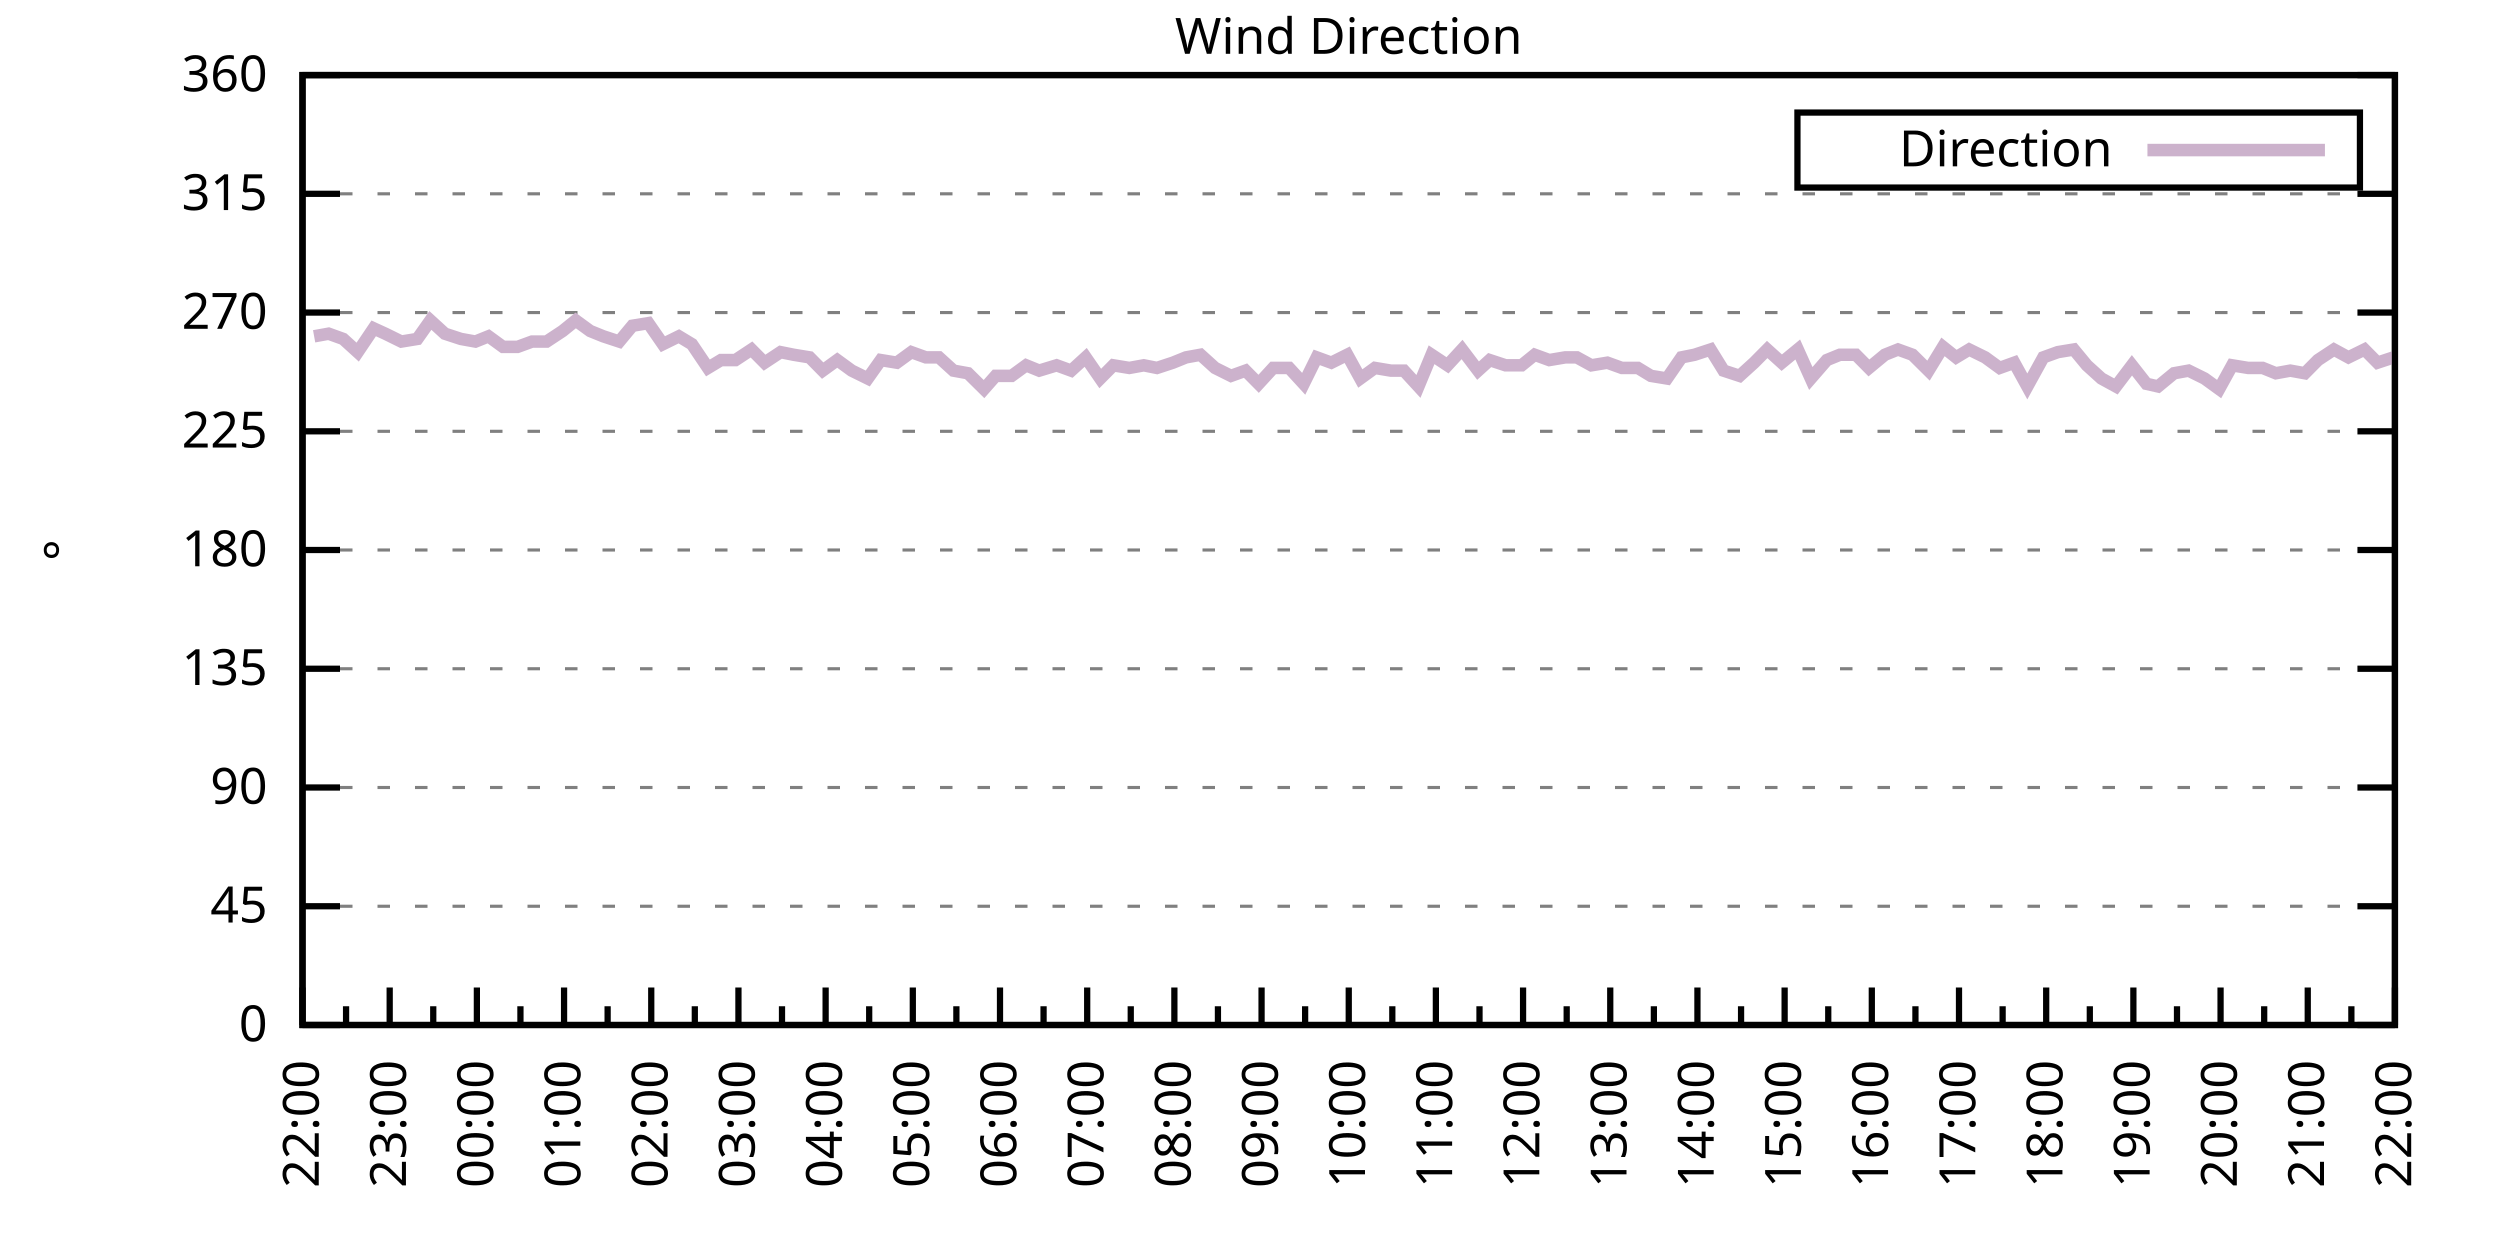
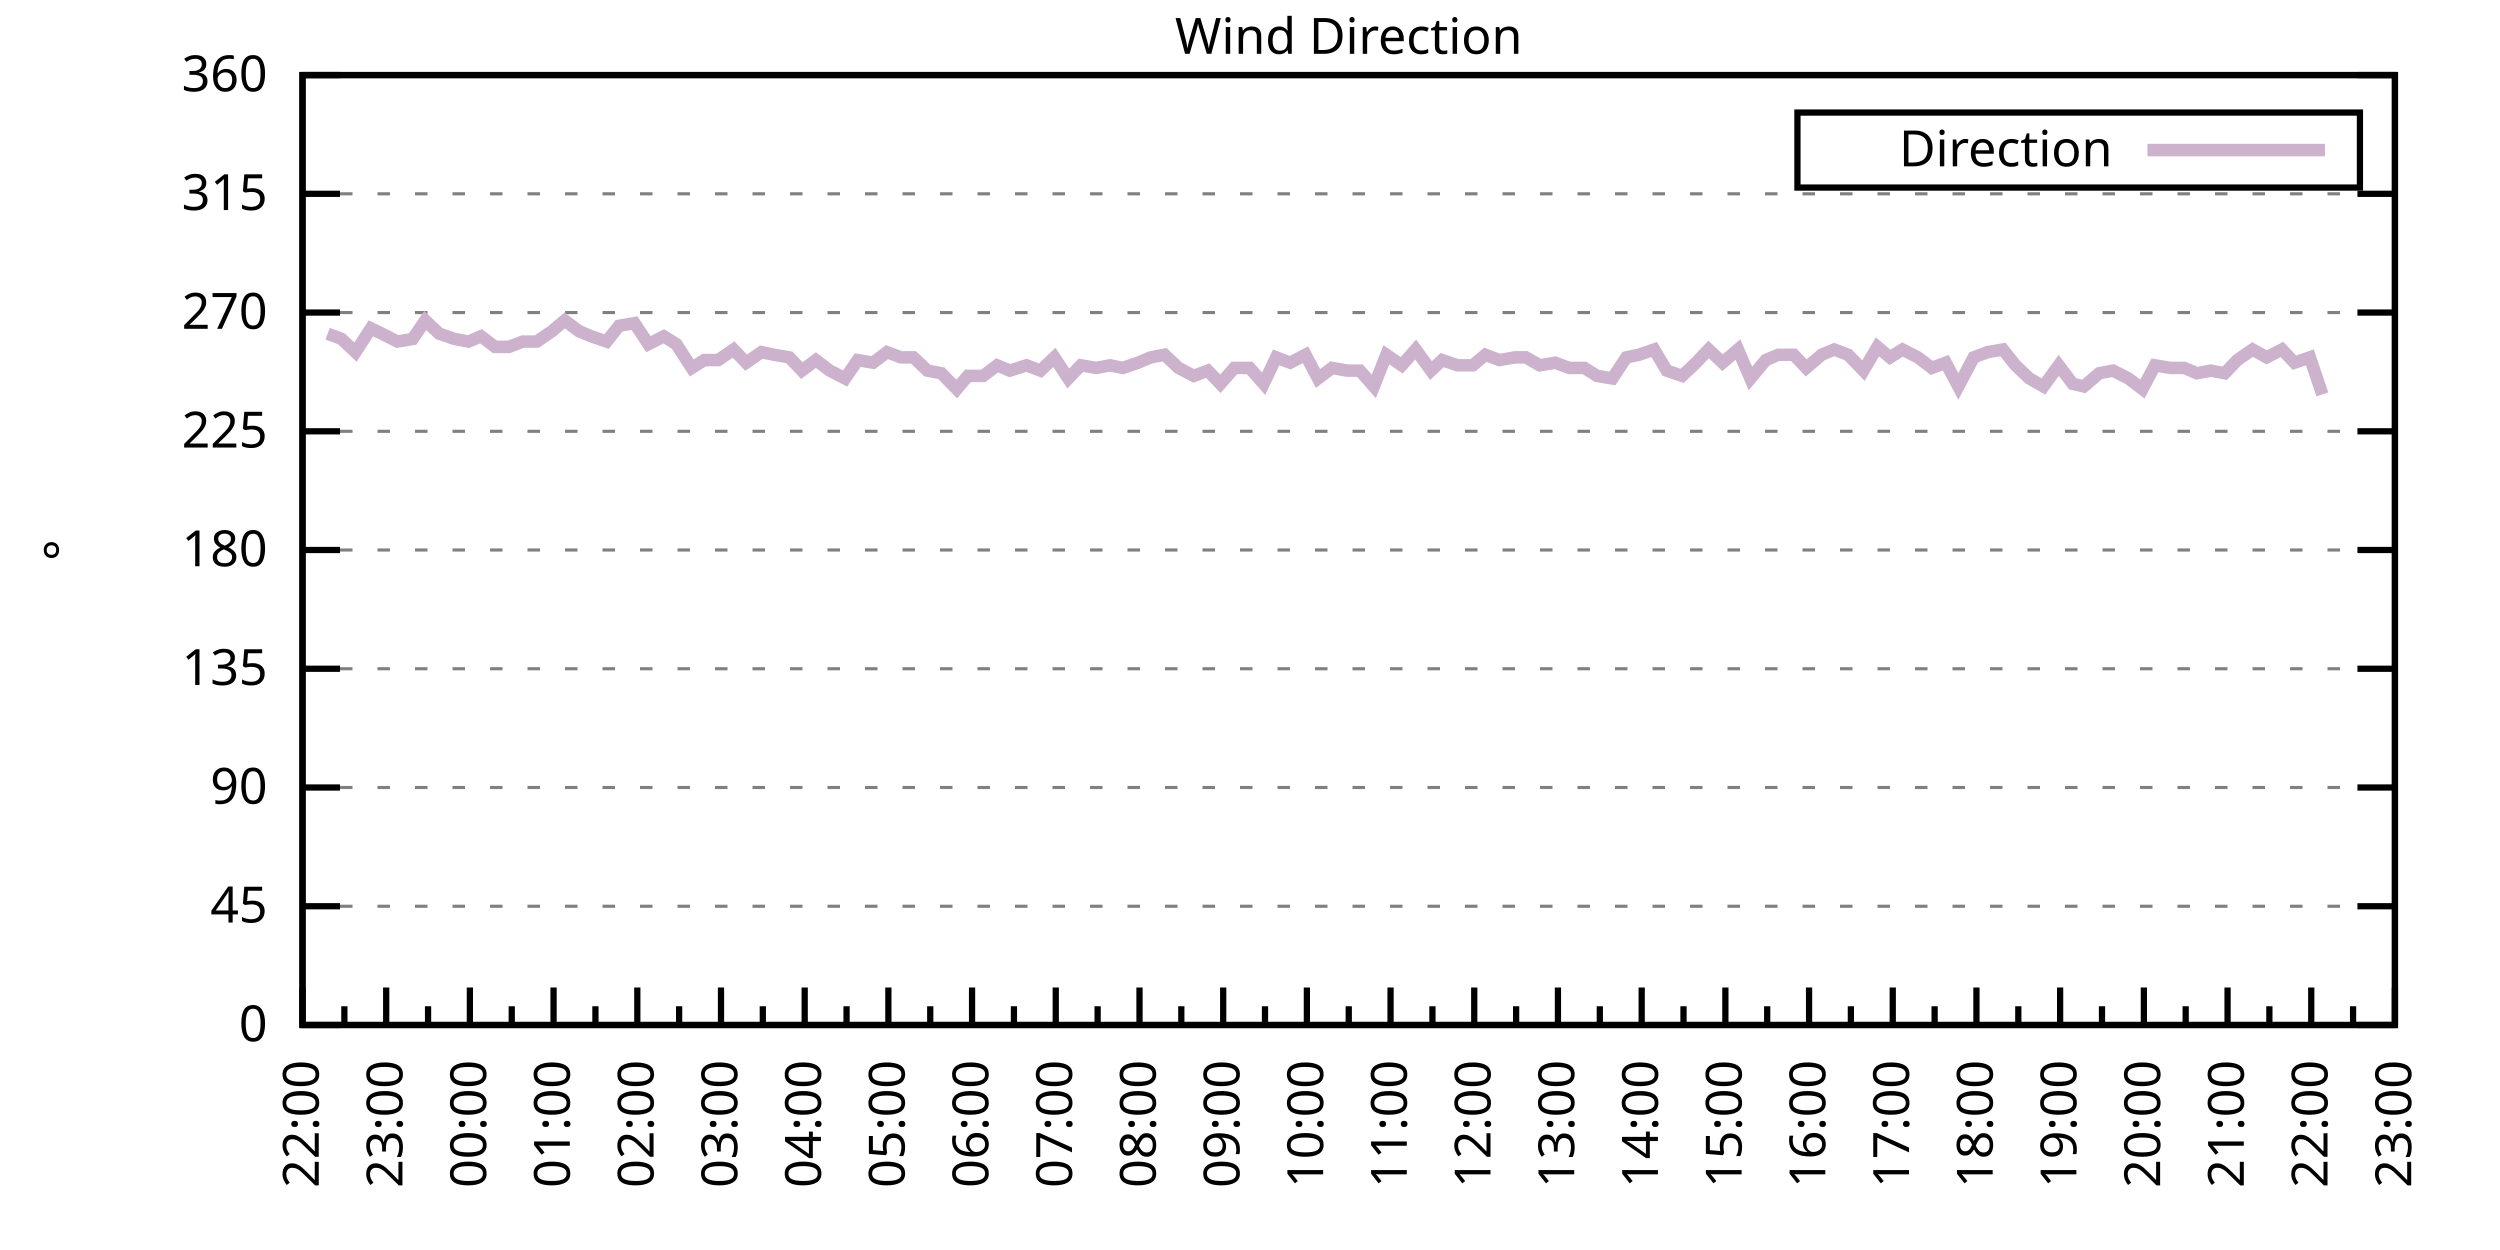
<svg xmlns="http://www.w3.org/2000/svg" xmlns:xlink="http://www.w3.org/1999/xlink" width="400" height="200" viewBox="0 0 400 200">
  <g id="gnuplot_canvas">
    <rect x="0" y="0" width="400" height="200" fill="none" />
    <defs>
      <circle id="gpDot" r="0.5" stroke-width="0.5" stroke="currentColor" />
      <path id="gpPt0" stroke-width="0.333" stroke="currentColor" d="M-1,0 h2 M0,-1 v2" />
      <path id="gpPt1" stroke-width="0.333" stroke="currentColor" d="M-1,-1 L1,1 M1,-1 L-1,1" />
      <path id="gpPt2" stroke-width="0.333" stroke="currentColor" d="M-1,0 L1,0 M0,-1 L0,1 M-1,-1 L1,1 M-1,1 L1,-1" />
      <rect id="gpPt3" stroke-width="0.333" stroke="currentColor" x="-1" y="-1" width="2" height="2" />
      <rect id="gpPt4" stroke-width="0.333" stroke="currentColor" fill="currentColor" x="-1" y="-1" width="2" height="2" />
      <circle id="gpPt5" stroke-width="0.333" stroke="currentColor" cx="0" cy="0" r="1" />
      <use xlink:href="#gpPt5" id="gpPt6" fill="currentColor" stroke="none" />
      <path id="gpPt7" stroke-width="0.333" stroke="currentColor" d="M0,-1.33 L-1.33,0.67 L1.33,0.67 z" />
      <use xlink:href="#gpPt7" id="gpPt8" fill="currentColor" stroke="none" />
      <use xlink:href="#gpPt7" id="gpPt9" stroke="currentColor" transform="rotate(180)" />
      <use xlink:href="#gpPt9" id="gpPt10" fill="currentColor" stroke="none" />
      <use xlink:href="#gpPt3" id="gpPt11" stroke="currentColor" transform="rotate(45)" />
      <use xlink:href="#gpPt11" id="gpPt12" fill="currentColor" stroke="none" />
      <path id="gpPt13" stroke-width="0.333" stroke="currentColor" d="M0,1.330 L1.265,0.411 L0.782,-1.067 L-0.782,-1.076 L-1.265,0.411 z" />
      <use xlink:href="#gpPt13" id="gpPt14" fill="currentColor" stroke="none" />
      <filter id="textbox" filterUnits="objectBoundingBox" x="0" y="0" height="1" width="1">
        <feFlood flood-color="white" flood-opacity="1" result="bgnd" />
        <feComposite in="SourceGraphic" in2="bgnd" operator="atop" />
      </filter>
      <filter id="greybox" filterUnits="objectBoundingBox" x="0" y="0" height="1" width="1">
        <feFlood flood-color="lightgrey" flood-opacity="1" result="grey" />
        <feComposite in="SourceGraphic" in2="grey" operator="atop" />
      </filter>
    </defs>
    <g fill="none" color="white" stroke="currentColor" stroke-width="1.00" stroke-linecap="butt" stroke-linejoin="miter">
</g>
    <g fill="none" color="black" stroke="currentColor" stroke-width="1.00" stroke-linecap="butt" stroke-linejoin="miter">
      <g stroke="none" shape-rendering="crispEdges">
        <polygon fill="rgb(255, 255, 255)" points="48.40,164.00 383.18,164.00 383.18,12.02 48.40,12.02 " />
      </g>
    </g>
    <g fill="none" color="black" stroke="currentColor" stroke-width="1.00" stroke-linecap="butt" stroke-linejoin="miter">
</g>
    <g fill="none" color="black" stroke="black" stroke-width="0.50" stroke-linecap="butt" stroke-linejoin="miter">
</g>
    <g fill="none" color="gray" stroke="currentColor" stroke-width="0.50" stroke-linecap="butt" stroke-linejoin="miter">
      <path stroke="gray" stroke-dasharray="2,4" class="gridline" d="M48.40,164.00 L383.19,164.00  " />
    </g>
    <g fill="none" color="gray" stroke="gray" stroke-width="1.00" stroke-linecap="butt" stroke-linejoin="miter">
</g>
    <g fill="none" color="black" stroke="currentColor" stroke-width="1.00" stroke-linecap="butt" stroke-linejoin="miter">
      <path stroke="black" d="M48.40,164.00 L54.40,164.00 M383.19,164.00 L377.19,164.00  " />
      <g transform="translate(42.80,166.60)" stroke="none" fill="black" font-family="Sans" font-size="8.00" text-anchor="end">
        <text>
          <tspan font-family="Sans"> 0</tspan>
        </text>
      </g>
    </g>
    <g fill="none" color="black" stroke="currentColor" stroke-width="1.00" stroke-linecap="butt" stroke-linejoin="miter">
</g>
    <g fill="none" color="black" stroke="black" stroke-width="0.50" stroke-linecap="butt" stroke-linejoin="miter">
</g>
    <g fill="none" color="gray" stroke="currentColor" stroke-width="0.50" stroke-linecap="butt" stroke-linejoin="miter">
      <path stroke="gray" stroke-dasharray="2,4" class="gridline" d="M48.40,145.00 L383.19,145.00  " />
    </g>
    <g fill="none" color="gray" stroke="gray" stroke-width="1.00" stroke-linecap="butt" stroke-linejoin="miter">
</g>
    <g fill="none" color="black" stroke="currentColor" stroke-width="1.00" stroke-linecap="butt" stroke-linejoin="miter">
      <path stroke="black" d="M48.40,145.00 L54.40,145.00 M383.19,145.00 L377.19,145.00  " />
      <g transform="translate(42.80,147.60)" stroke="none" fill="black" font-family="Sans" font-size="8.00" text-anchor="end">
        <text>
          <tspan font-family="Sans"> 45</tspan>
        </text>
      </g>
    </g>
    <g fill="none" color="black" stroke="currentColor" stroke-width="1.00" stroke-linecap="butt" stroke-linejoin="miter">
</g>
    <g fill="none" color="black" stroke="black" stroke-width="0.50" stroke-linecap="butt" stroke-linejoin="miter">
</g>
    <g fill="none" color="gray" stroke="currentColor" stroke-width="0.50" stroke-linecap="butt" stroke-linejoin="miter">
      <path stroke="gray" stroke-dasharray="2,4" class="gridline" d="M48.40,126.00 L383.19,126.00  " />
    </g>
    <g fill="none" color="gray" stroke="gray" stroke-width="1.00" stroke-linecap="butt" stroke-linejoin="miter">
</g>
    <g fill="none" color="black" stroke="currentColor" stroke-width="1.00" stroke-linecap="butt" stroke-linejoin="miter">
      <path stroke="black" d="M48.40,126.00 L54.40,126.00 M383.19,126.00 L377.19,126.00  " />
      <g transform="translate(42.80,128.60)" stroke="none" fill="black" font-family="Sans" font-size="8.00" text-anchor="end">
        <text>
          <tspan font-family="Sans"> 90</tspan>
        </text>
      </g>
    </g>
    <g fill="none" color="black" stroke="currentColor" stroke-width="1.00" stroke-linecap="butt" stroke-linejoin="miter">
</g>
    <g fill="none" color="black" stroke="black" stroke-width="0.50" stroke-linecap="butt" stroke-linejoin="miter">
</g>
    <g fill="none" color="gray" stroke="currentColor" stroke-width="0.50" stroke-linecap="butt" stroke-linejoin="miter">
      <path stroke="gray" stroke-dasharray="2,4" class="gridline" d="M48.40,107.00 L383.19,107.00  " />
    </g>
    <g fill="none" color="gray" stroke="gray" stroke-width="1.00" stroke-linecap="butt" stroke-linejoin="miter">
</g>
    <g fill="none" color="black" stroke="currentColor" stroke-width="1.00" stroke-linecap="butt" stroke-linejoin="miter">
      <path stroke="black" d="M48.40,107.00 L54.40,107.00 M383.19,107.00 L377.19,107.00  " />
      <g transform="translate(42.80,109.60)" stroke="none" fill="black" font-family="Sans" font-size="8.00" text-anchor="end">
        <text>
          <tspan font-family="Sans"> 135</tspan>
        </text>
      </g>
    </g>
    <g fill="none" color="black" stroke="currentColor" stroke-width="1.00" stroke-linecap="butt" stroke-linejoin="miter">
</g>
    <g fill="none" color="black" stroke="black" stroke-width="0.50" stroke-linecap="butt" stroke-linejoin="miter">
</g>
    <g fill="none" color="gray" stroke="currentColor" stroke-width="0.50" stroke-linecap="butt" stroke-linejoin="miter">
      <path stroke="gray" stroke-dasharray="2,4" class="gridline" d="M48.40,88.00 L383.19,88.00  " />
    </g>
    <g fill="none" color="gray" stroke="gray" stroke-width="1.00" stroke-linecap="butt" stroke-linejoin="miter">
</g>
    <g fill="none" color="black" stroke="currentColor" stroke-width="1.00" stroke-linecap="butt" stroke-linejoin="miter">
      <path stroke="black" d="M48.40,88.00 L54.40,88.00 M383.19,88.00 L377.19,88.00  " />
      <g transform="translate(42.80,90.60)" stroke="none" fill="black" font-family="Sans" font-size="8.00" text-anchor="end">
        <text>
          <tspan font-family="Sans"> 180</tspan>
        </text>
      </g>
    </g>
    <g fill="none" color="black" stroke="currentColor" stroke-width="1.00" stroke-linecap="butt" stroke-linejoin="miter">
</g>
    <g fill="none" color="black" stroke="black" stroke-width="0.50" stroke-linecap="butt" stroke-linejoin="miter">
</g>
    <g fill="none" color="gray" stroke="currentColor" stroke-width="0.50" stroke-linecap="butt" stroke-linejoin="miter">
      <path stroke="gray" stroke-dasharray="2,4" class="gridline" d="M48.40,69.01 L383.19,69.01  " />
    </g>
    <g fill="none" color="gray" stroke="gray" stroke-width="1.00" stroke-linecap="butt" stroke-linejoin="miter">
</g>
    <g fill="none" color="black" stroke="currentColor" stroke-width="1.00" stroke-linecap="butt" stroke-linejoin="miter">
      <path stroke="black" d="M48.40,69.01 L54.40,69.01 M383.19,69.01 L377.19,69.01  " />
      <g transform="translate(42.80,71.61)" stroke="none" fill="black" font-family="Sans" font-size="8.00" text-anchor="end">
        <text>
          <tspan font-family="Sans"> 225</tspan>
        </text>
      </g>
    </g>
    <g fill="none" color="black" stroke="currentColor" stroke-width="1.00" stroke-linecap="butt" stroke-linejoin="miter">
</g>
    <g fill="none" color="black" stroke="black" stroke-width="0.50" stroke-linecap="butt" stroke-linejoin="miter">
</g>
    <g fill="none" color="gray" stroke="currentColor" stroke-width="0.50" stroke-linecap="butt" stroke-linejoin="miter">
      <path stroke="gray" stroke-dasharray="2,4" class="gridline" d="M48.40,50.01 L383.19,50.01  " />
    </g>
    <g fill="none" color="gray" stroke="gray" stroke-width="1.00" stroke-linecap="butt" stroke-linejoin="miter">
</g>
    <g fill="none" color="black" stroke="currentColor" stroke-width="1.00" stroke-linecap="butt" stroke-linejoin="miter">
      <path stroke="black" d="M48.40,50.01 L54.40,50.01 M383.19,50.01 L377.19,50.01  " />
      <g transform="translate(42.80,52.61)" stroke="none" fill="black" font-family="Sans" font-size="8.00" text-anchor="end">
        <text>
          <tspan font-family="Sans"> 270</tspan>
        </text>
      </g>
    </g>
    <g fill="none" color="black" stroke="currentColor" stroke-width="1.00" stroke-linecap="butt" stroke-linejoin="miter">
</g>
    <g fill="none" color="black" stroke="black" stroke-width="0.50" stroke-linecap="butt" stroke-linejoin="miter">
</g>
    <g fill="none" color="gray" stroke="currentColor" stroke-width="0.50" stroke-linecap="butt" stroke-linejoin="miter">
      <path stroke="gray" stroke-dasharray="2,4" class="gridline" d="M48.40,31.01 L383.19,31.01  " />
    </g>
    <g fill="none" color="gray" stroke="gray" stroke-width="1.00" stroke-linecap="butt" stroke-linejoin="miter">
</g>
    <g fill="none" color="black" stroke="currentColor" stroke-width="1.00" stroke-linecap="butt" stroke-linejoin="miter">
      <path stroke="black" d="M48.40,31.01 L54.40,31.01 M383.19,31.01 L377.19,31.01  " />
      <g transform="translate(42.80,33.61)" stroke="none" fill="black" font-family="Sans" font-size="8.00" text-anchor="end">
        <text>
          <tspan font-family="Sans"> 315</tspan>
        </text>
      </g>
    </g>
    <g fill="none" color="black" stroke="currentColor" stroke-width="1.00" stroke-linecap="butt" stroke-linejoin="miter">
</g>
    <g fill="none" color="black" stroke="black" stroke-width="0.50" stroke-linecap="butt" stroke-linejoin="miter">
</g>
    <g fill="none" color="gray" stroke="currentColor" stroke-width="0.50" stroke-linecap="butt" stroke-linejoin="miter">
      <path stroke="gray" stroke-dasharray="2,4" class="gridline" d="M48.40,12.01 L383.19,12.01  " />
    </g>
    <g fill="none" color="gray" stroke="gray" stroke-width="1.00" stroke-linecap="butt" stroke-linejoin="miter">
</g>
    <g fill="none" color="black" stroke="currentColor" stroke-width="1.00" stroke-linecap="butt" stroke-linejoin="miter">
      <path stroke="black" d="M48.40,12.01 L54.40,12.01 M383.19,12.01 L377.19,12.01  " />
      <g transform="translate(42.80,14.61)" stroke="none" fill="black" font-family="Sans" font-size="8.00" text-anchor="end">
        <text>
          <tspan font-family="Sans"> 360</tspan>
        </text>
      </g>
    </g>
    <g fill="none" color="black" stroke="currentColor" stroke-width="1.00" stroke-linecap="butt" stroke-linejoin="miter">
      <path stroke="black" d="M48.40,164.00 L48.40,158.00  " />
      <g transform="translate(51.00,169.60) rotate(270)" stroke="none" fill="black" font-family="Sans" font-size="8.00" text-anchor="end">
        <text>
          <tspan font-family="Sans">22:00</tspan>
        </text>
      </g>
    </g>
    <g fill="none" color="black" stroke="currentColor" stroke-width="1.00" stroke-linecap="butt" stroke-linejoin="miter">
-       <path stroke="black" d="M55.37,164.00 L55.37,161.00 M62.35,164.00 L62.35,158.00  " />
-       <g transform="translate(64.95,169.60) rotate(270)" stroke="none" fill="black" font-family="Sans" font-size="8.00" text-anchor="end">
+       <path stroke="black" d="M55.10,164.00 L55.10,161.00 M61.79,164.00 L61.79,158.00  " />
+       <g transform="translate(64.39,169.60) rotate(270)" stroke="none" fill="black" font-family="Sans" font-size="8.00" text-anchor="end">
        <text>
          <tspan font-family="Sans">23:00</tspan>
        </text>
      </g>
    </g>
    <g fill="none" color="black" stroke="currentColor" stroke-width="1.00" stroke-linecap="butt" stroke-linejoin="miter">
-       <path stroke="black" d="M69.32,164.00 L69.32,161.00 M76.30,164.00 L76.30,158.00  " />
-       <g transform="translate(78.90,169.60) rotate(270)" stroke="none" fill="black" font-family="Sans" font-size="8.00" text-anchor="end">
+       <path stroke="black" d="M68.49,164.00 L68.49,161.00 M75.18,164.00 L75.18,158.00  " />
+       <g transform="translate(77.78,169.60) rotate(270)" stroke="none" fill="black" font-family="Sans" font-size="8.00" text-anchor="end">
        <text>
          <tspan font-family="Sans">00:00</tspan>
        </text>
      </g>
    </g>
    <g fill="none" color="black" stroke="currentColor" stroke-width="1.00" stroke-linecap="butt" stroke-linejoin="miter">
-       <path stroke="black" d="M83.27,164.00 L83.27,161.00 M90.25,164.00 L90.25,158.00  " />
-       <g transform="translate(92.85,169.60) rotate(270)" stroke="none" fill="black" font-family="Sans" font-size="8.00" text-anchor="end">
+       <path stroke="black" d="M81.88,164.00 L81.88,161.00 M88.57,164.00 L88.57,158.00  " />
+       <g transform="translate(91.17,169.60) rotate(270)" stroke="none" fill="black" font-family="Sans" font-size="8.00" text-anchor="end">
        <text>
          <tspan font-family="Sans">01:00</tspan>
        </text>
      </g>
    </g>
    <g fill="none" color="black" stroke="currentColor" stroke-width="1.00" stroke-linecap="butt" stroke-linejoin="miter">
-       <path stroke="black" d="M97.22,164.00 L97.22,161.00 M104.20,164.00 L104.20,158.00  " />
-       <g transform="translate(106.80,169.60) rotate(270)" stroke="none" fill="black" font-family="Sans" font-size="8.00" text-anchor="end">
+       <path stroke="black" d="M95.27,164.00 L95.27,161.00 M101.97,164.00 L101.97,158.00  " />
+       <g transform="translate(104.57,169.60) rotate(270)" stroke="none" fill="black" font-family="Sans" font-size="8.00" text-anchor="end">
        <text>
          <tspan font-family="Sans">02:00</tspan>
        </text>
      </g>
    </g>
    <g fill="none" color="black" stroke="currentColor" stroke-width="1.00" stroke-linecap="butt" stroke-linejoin="miter">
-       <path stroke="black" d="M111.17,164.00 L111.17,161.00 M118.15,164.00 L118.15,158.00  " />
-       <g transform="translate(120.75,169.60) rotate(270)" stroke="none" fill="black" font-family="Sans" font-size="8.00" text-anchor="end">
+       <path stroke="black" d="M108.66,164.00 L108.66,161.00 M115.36,164.00 L115.36,158.00  " />
+       <g transform="translate(117.96,169.60) rotate(270)" stroke="none" fill="black" font-family="Sans" font-size="8.00" text-anchor="end">
        <text>
          <tspan font-family="Sans">03:00</tspan>
        </text>
      </g>
    </g>
    <g fill="none" color="black" stroke="currentColor" stroke-width="1.00" stroke-linecap="butt" stroke-linejoin="miter">
-       <path stroke="black" d="M125.12,164.00 L125.12,161.00 M132.10,164.00 L132.10,158.00  " />
-       <g transform="translate(134.70,169.60) rotate(270)" stroke="none" fill="black" font-family="Sans" font-size="8.00" text-anchor="end">
+       <path stroke="black" d="M122.05,164.00 L122.05,161.00 M128.75,164.00 L128.75,158.00  " />
+       <g transform="translate(131.35,169.60) rotate(270)" stroke="none" fill="black" font-family="Sans" font-size="8.00" text-anchor="end">
        <text>
          <tspan font-family="Sans">04:00</tspan>
        </text>
      </g>
    </g>
    <g fill="none" color="black" stroke="currentColor" stroke-width="1.00" stroke-linecap="butt" stroke-linejoin="miter">
-       <path stroke="black" d="M139.07,164.00 L139.07,161.00 M146.05,164.00 L146.05,158.00  " />
-       <g transform="translate(148.65,169.60) rotate(270)" stroke="none" fill="black" font-family="Sans" font-size="8.00" text-anchor="end">
+       <path stroke="black" d="M135.45,164.00 L135.45,161.00 M142.14,164.00 L142.14,158.00  " />
+       <g transform="translate(144.74,169.60) rotate(270)" stroke="none" fill="black" font-family="Sans" font-size="8.00" text-anchor="end">
        <text>
          <tspan font-family="Sans">05:00</tspan>
        </text>
      </g>
    </g>
    <g fill="none" color="black" stroke="currentColor" stroke-width="1.00" stroke-linecap="butt" stroke-linejoin="miter">
-       <path stroke="black" d="M153.02,164.00 L153.02,161.00 M160.00,164.00 L160.00,158.00  " />
-       <g transform="translate(162.60,169.60) rotate(270)" stroke="none" fill="black" font-family="Sans" font-size="8.00" text-anchor="end">
+       <path stroke="black" d="M148.84,164.00 L148.84,161.00 M155.53,164.00 L155.53,158.00  " />
+       <g transform="translate(158.13,169.60) rotate(270)" stroke="none" fill="black" font-family="Sans" font-size="8.00" text-anchor="end">
        <text>
          <tspan font-family="Sans">06:00</tspan>
        </text>
      </g>
    </g>
    <g fill="none" color="black" stroke="currentColor" stroke-width="1.00" stroke-linecap="butt" stroke-linejoin="miter">
-       <path stroke="black" d="M166.97,164.00 L166.97,161.00 M173.95,164.00 L173.95,158.00  " />
-       <g transform="translate(176.55,169.60) rotate(270)" stroke="none" fill="black" font-family="Sans" font-size="8.00" text-anchor="end">
+       <path stroke="black" d="M162.23,164.00 L162.23,161.00 M168.92,164.00 L168.92,158.00  " />
+       <g transform="translate(171.52,169.60) rotate(270)" stroke="none" fill="black" font-family="Sans" font-size="8.00" text-anchor="end">
        <text>
          <tspan font-family="Sans">07:00</tspan>
        </text>
      </g>
    </g>
    <g fill="none" color="black" stroke="currentColor" stroke-width="1.00" stroke-linecap="butt" stroke-linejoin="miter">
-       <path stroke="black" d="M180.92,164.00 L180.92,161.00 M187.90,164.00 L187.90,158.00  " />
-       <g transform="translate(190.50,169.60) rotate(270)" stroke="none" fill="black" font-family="Sans" font-size="8.00" text-anchor="end">
+       <path stroke="black" d="M175.62,164.00 L175.62,161.00 M182.32,164.00 L182.32,158.00  " />
+       <g transform="translate(184.92,169.60) rotate(270)" stroke="none" fill="black" font-family="Sans" font-size="8.00" text-anchor="end">
        <text>
          <tspan font-family="Sans">08:00</tspan>
        </text>
      </g>
    </g>
    <g fill="none" color="black" stroke="currentColor" stroke-width="1.00" stroke-linecap="butt" stroke-linejoin="miter">
-       <path stroke="black" d="M194.87,164.00 L194.87,161.00 M201.85,164.00 L201.85,158.00  " />
-       <g transform="translate(204.45,169.60) rotate(270)" stroke="none" fill="black" font-family="Sans" font-size="8.00" text-anchor="end">
+       <path stroke="black" d="M189.01,164.00 L189.01,161.00 M195.71,164.00 L195.71,158.00  " />
+       <g transform="translate(198.31,169.60) rotate(270)" stroke="none" fill="black" font-family="Sans" font-size="8.00" text-anchor="end">
        <text>
          <tspan font-family="Sans">09:00</tspan>
        </text>
      </g>
    </g>
    <g fill="none" color="black" stroke="currentColor" stroke-width="1.00" stroke-linecap="butt" stroke-linejoin="miter">
-       <path stroke="black" d="M208.82,164.00 L208.82,161.00 M215.80,164.00 L215.80,158.00  " />
-       <g transform="translate(218.40,169.60) rotate(270)" stroke="none" fill="black" font-family="Sans" font-size="8.00" text-anchor="end">
+       <path stroke="black" d="M202.40,164.00 L202.40,161.00 M209.10,164.00 L209.10,158.00  " />
+       <g transform="translate(211.70,169.60) rotate(270)" stroke="none" fill="black" font-family="Sans" font-size="8.00" text-anchor="end">
        <text>
          <tspan font-family="Sans">10:00</tspan>
        </text>
      </g>
    </g>
    <g fill="none" color="black" stroke="currentColor" stroke-width="1.00" stroke-linecap="butt" stroke-linejoin="miter">
-       <path stroke="black" d="M222.77,164.00 L222.77,161.00 M229.74,164.00 L229.74,158.00  " />
-       <g transform="translate(232.34,169.60) rotate(270)" stroke="none" fill="black" font-family="Sans" font-size="8.00" text-anchor="end">
+       <path stroke="black" d="M215.80,164.00 L215.80,161.00 M222.49,164.00 L222.49,158.00  " />
+       <g transform="translate(225.09,169.60) rotate(270)" stroke="none" fill="black" font-family="Sans" font-size="8.00" text-anchor="end">
        <text>
          <tspan font-family="Sans">11:00</tspan>
        </text>
      </g>
    </g>
    <g fill="none" color="black" stroke="currentColor" stroke-width="1.00" stroke-linecap="butt" stroke-linejoin="miter">
-       <path stroke="black" d="M236.72,164.00 L236.72,161.00 M243.69,164.00 L243.69,158.00  " />
-       <g transform="translate(246.29,169.60) rotate(270)" stroke="none" fill="black" font-family="Sans" font-size="8.00" text-anchor="end">
+       <path stroke="black" d="M229.19,164.00 L229.19,161.00 M235.88,164.00 L235.88,158.00  " />
+       <g transform="translate(238.48,169.60) rotate(270)" stroke="none" fill="black" font-family="Sans" font-size="8.00" text-anchor="end">
        <text>
          <tspan font-family="Sans">12:00</tspan>
        </text>
      </g>
    </g>
    <g fill="none" color="black" stroke="currentColor" stroke-width="1.00" stroke-linecap="butt" stroke-linejoin="miter">
-       <path stroke="black" d="M250.67,164.00 L250.67,161.00 M257.64,164.00 L257.64,158.00  " />
-       <g transform="translate(260.24,169.60) rotate(270)" stroke="none" fill="black" font-family="Sans" font-size="8.00" text-anchor="end">
+       <path stroke="black" d="M242.58,164.00 L242.58,161.00 M249.27,164.00 L249.27,158.00  " />
+       <g transform="translate(251.87,169.60) rotate(270)" stroke="none" fill="black" font-family="Sans" font-size="8.00" text-anchor="end">
        <text>
          <tspan font-family="Sans">13:00</tspan>
        </text>
      </g>
    </g>
    <g fill="none" color="black" stroke="currentColor" stroke-width="1.00" stroke-linecap="butt" stroke-linejoin="miter">
-       <path stroke="black" d="M264.62,164.00 L264.62,161.00 M271.59,164.00 L271.59,158.00  " />
-       <g transform="translate(274.19,169.60) rotate(270)" stroke="none" fill="black" font-family="Sans" font-size="8.00" text-anchor="end">
+       <path stroke="black" d="M255.97,164.00 L255.97,161.00 M262.67,164.00 L262.67,158.00  " />
+       <g transform="translate(265.27,169.60) rotate(270)" stroke="none" fill="black" font-family="Sans" font-size="8.00" text-anchor="end">
        <text>
          <tspan font-family="Sans">14:00</tspan>
        </text>
      </g>
    </g>
    <g fill="none" color="black" stroke="currentColor" stroke-width="1.00" stroke-linecap="butt" stroke-linejoin="miter">
-       <path stroke="black" d="M278.57,164.00 L278.57,161.00 M285.54,164.00 L285.54,158.00  " />
-       <g transform="translate(288.14,169.60) rotate(270)" stroke="none" fill="black" font-family="Sans" font-size="8.00" text-anchor="end">
+       <path stroke="black" d="M269.36,164.00 L269.36,161.00 M276.06,164.00 L276.06,158.00  " />
+       <g transform="translate(278.66,169.60) rotate(270)" stroke="none" fill="black" font-family="Sans" font-size="8.00" text-anchor="end">
        <text>
          <tspan font-family="Sans">15:00</tspan>
        </text>
      </g>
    </g>
    <g fill="none" color="black" stroke="currentColor" stroke-width="1.00" stroke-linecap="butt" stroke-linejoin="miter">
-       <path stroke="black" d="M292.52,164.00 L292.52,161.00 M299.49,164.00 L299.49,158.00  " />
-       <g transform="translate(302.09,169.60) rotate(270)" stroke="none" fill="black" font-family="Sans" font-size="8.00" text-anchor="end">
+       <path stroke="black" d="M282.75,164.00 L282.75,161.00 M289.45,164.00 L289.45,158.00  " />
+       <g transform="translate(292.05,169.60) rotate(270)" stroke="none" fill="black" font-family="Sans" font-size="8.00" text-anchor="end">
        <text>
          <tspan font-family="Sans">16:00</tspan>
        </text>
      </g>
    </g>
    <g fill="none" color="black" stroke="currentColor" stroke-width="1.00" stroke-linecap="butt" stroke-linejoin="miter">
-       <path stroke="black" d="M306.47,164.00 L306.47,161.00 M313.44,164.00 L313.44,158.00  " />
-       <g transform="translate(316.04,169.60) rotate(270)" stroke="none" fill="black" font-family="Sans" font-size="8.00" text-anchor="end">
+       <path stroke="black" d="M296.14,164.00 L296.14,161.00 M302.84,164.00 L302.84,158.00  " />
+       <g transform="translate(305.44,169.60) rotate(270)" stroke="none" fill="black" font-family="Sans" font-size="8.00" text-anchor="end">
        <text>
          <tspan font-family="Sans">17:00</tspan>
        </text>
      </g>
    </g>
    <g fill="none" color="black" stroke="currentColor" stroke-width="1.00" stroke-linecap="butt" stroke-linejoin="miter">
-       <path stroke="black" d="M320.42,164.00 L320.42,161.00 M327.39,164.00 L327.39,158.00  " />
-       <g transform="translate(329.99,169.60) rotate(270)" stroke="none" fill="black" font-family="Sans" font-size="8.00" text-anchor="end">
+       <path stroke="black" d="M309.54,164.00 L309.54,161.00 M316.23,164.00 L316.23,158.00  " />
+       <g transform="translate(318.83,169.60) rotate(270)" stroke="none" fill="black" font-family="Sans" font-size="8.00" text-anchor="end">
        <text>
          <tspan font-family="Sans">18:00</tspan>
        </text>
      </g>
    </g>
    <g fill="none" color="black" stroke="currentColor" stroke-width="1.00" stroke-linecap="butt" stroke-linejoin="miter">
-       <path stroke="black" d="M334.37,164.00 L334.37,161.00 M341.34,164.00 L341.34,158.00  " />
-       <g transform="translate(343.94,169.60) rotate(270)" stroke="none" fill="black" font-family="Sans" font-size="8.00" text-anchor="end">
+       <path stroke="black" d="M322.93,164.00 L322.93,161.00 M329.62,164.00 L329.62,158.00  " />
+       <g transform="translate(332.22,169.60) rotate(270)" stroke="none" fill="black" font-family="Sans" font-size="8.00" text-anchor="end">
        <text>
          <tspan font-family="Sans">19:00</tspan>
        </text>
      </g>
    </g>
    <g fill="none" color="black" stroke="currentColor" stroke-width="1.00" stroke-linecap="butt" stroke-linejoin="miter">
-       <path stroke="black" d="M348.32,164.00 L348.32,161.00 M355.29,164.00 L355.29,158.00  " />
-       <g transform="translate(357.89,169.60) rotate(270)" stroke="none" fill="black" font-family="Sans" font-size="8.00" text-anchor="end">
+       <path stroke="black" d="M336.32,164.00 L336.32,161.00 M343.02,164.00 L343.02,158.00  " />
+       <g transform="translate(345.62,169.60) rotate(270)" stroke="none" fill="black" font-family="Sans" font-size="8.00" text-anchor="end">
        <text>
          <tspan font-family="Sans">20:00</tspan>
        </text>
      </g>
    </g>
    <g fill="none" color="black" stroke="currentColor" stroke-width="1.00" stroke-linecap="butt" stroke-linejoin="miter">
-       <path stroke="black" d="M362.27,164.00 L362.27,161.00 M369.24,164.00 L369.24,158.00  " />
-       <g transform="translate(371.84,169.60) rotate(270)" stroke="none" fill="black" font-family="Sans" font-size="8.00" text-anchor="end">
+       <path stroke="black" d="M349.71,164.00 L349.71,161.00 M356.41,164.00 L356.41,158.00  " />
+       <g transform="translate(359.01,169.60) rotate(270)" stroke="none" fill="black" font-family="Sans" font-size="8.00" text-anchor="end">
        <text>
          <tspan font-family="Sans">21:00</tspan>
        </text>
      </g>
    </g>
    <g fill="none" color="black" stroke="currentColor" stroke-width="1.00" stroke-linecap="butt" stroke-linejoin="miter">
-       <path stroke="black" d="M376.22,164.00 L376.22,161.00 M383.19,164.00 L383.19,158.00  " />
+       <path stroke="black" d="M363.10,164.00 L363.10,161.00 M369.80,164.00 L369.80,158.00  " />
+       <g transform="translate(372.40,169.60) rotate(270)" stroke="none" fill="black" font-family="Sans" font-size="8.00" text-anchor="end">
+         <text>
+           <tspan font-family="Sans">22:00</tspan>
+         </text>
+       </g>
+     </g>
+     <g fill="none" color="black" stroke="currentColor" stroke-width="1.00" stroke-linecap="butt" stroke-linejoin="miter">
+       <path stroke="black" d="M376.49,164.00 L376.49,161.00 M383.19,164.00 L383.19,158.00  " />
      <g transform="translate(385.79,169.60) rotate(270)" stroke="none" fill="black" font-family="Sans" font-size="8.00" text-anchor="end">
        <text>
-           <tspan font-family="Sans">22:00</tspan>
+           <tspan font-family="Sans">23:00</tspan>
        </text>
      </g>
    </g>
    <g fill="none" color="black" stroke="currentColor" stroke-width="1.00" stroke-linecap="butt" stroke-linejoin="miter">
</g>
    <g fill="none" color="black" stroke="currentColor" stroke-width="1.00" stroke-linecap="butt" stroke-linejoin="miter">
      <path stroke="black" d="M48.40,12.01 L48.40,164.00 L383.19,164.00 L383.19,12.01 L48.40,12.01 Z  " />
    </g>
    <g fill="none" color="black" stroke="currentColor" stroke-width="1.00" stroke-linecap="butt" stroke-linejoin="miter">
      <g transform="translate(12.80,88.01) rotate(270)" stroke="none" fill="black" font-family="Sans" font-size="8.00" text-anchor="middle">
        <text>
          <tspan font-family="Sans">°</tspan>
        </text>
      </g>
    </g>
    <g fill="none" color="black" stroke="currentColor" stroke-width="1.00" stroke-linecap="butt" stroke-linejoin="miter">
</g>
    <g fill="none" color="black" stroke="currentColor" stroke-width="1.00" stroke-linecap="butt" stroke-linejoin="miter">
      <path stroke="black" d="M287.59,30.01 L287.59,18.01 L377.59,18.01 L377.59,30.01 L287.59,30.01 Z  " />
    </g>
    <g id="Wind_direction_plot_1">
      <g fill="none" color="white" stroke="black" stroke-width="2.00" stroke-linecap="butt" stroke-linejoin="miter">
</g>
      <g fill="none" color="black" stroke="currentColor" stroke-width="2.00" stroke-linecap="butt" stroke-linejoin="miter">
        <g transform="translate(337.99,26.61)" stroke="none" fill="black" font-family="Sans" font-size="8.00" text-anchor="end">
          <text>
            <tspan font-family="Sans">Direction</tspan>
          </text>
        </g>
      </g>
      <g fill="none" color="black" stroke="currentColor" stroke-width="2.00" stroke-linecap="butt" stroke-linejoin="miter">
-         <path stroke="rgb(204, 178, 204)" d="M343.59,24.01 L371.99,24.01 M50.26,53.81 L52.58,53.39 L54.91,54.23 L57.23,56.34 L59.79,52.54 L61.65,53.39   L64.21,54.65 L66.77,54.23 L68.86,51.27 L71.18,53.39 L73.74,54.23 L76.07,54.65 L78.16,53.81 L80.48,55.50   L82.81,55.50 L85.13,54.65 L87.46,54.65 L90.02,52.96 L92.11,51.27 L94.43,52.96 L96.53,53.81 L99.08,54.65   L101.18,52.12 L103.73,51.70 L106.06,55.07 L108.62,53.81 L110.71,55.07 L113.27,58.87 L115.36,57.61 L117.68,57.61   L120.24,55.92 L122.33,58.03 L124.89,56.34 L126.98,56.76 L129.54,57.18 L131.63,59.30 L133.96,57.61 L136.28,59.30   L138.84,60.56 L140.93,57.61 L143.49,58.03 L145.81,56.34 L148.14,57.18 L150.23,57.18 L152.56,59.30 L154.88,59.72   L157.44,62.25 L159.30,60.14 L161.86,60.14 L164.18,58.45 L166.27,59.30 L169.06,58.45 L171.39,59.30 L173.71,57.18   L176.04,60.56 L178.13,58.45 L180.69,58.87 L183.01,58.45 L185.11,58.87 L187.66,58.03 L189.76,57.18 L192.08,56.76   L194.41,58.87 L196.96,60.14 L199.29,59.30 L201.38,61.41 L203.71,58.87 L206.26,58.87 L208.59,61.41 L210.68,57.18   L213.01,58.03 L215.56,56.76 L217.65,60.56 L219.98,58.87 L222.54,59.30 L224.63,59.30 L226.95,61.83 L229.05,56.76   L231.60,58.45 L233.93,55.92 L236.49,59.30 L238.35,57.61 L240.90,58.45 L243.46,58.45 L245.55,56.76 L247.88,57.61   L250.44,57.18 L252.30,57.18 L254.62,58.45 L257.18,58.03 L259.50,58.87 L262.06,58.87 L264.15,60.14 L266.71,60.56   L269.04,57.18 L271.13,56.76 L273.69,55.92 L275.78,59.30 L278.34,60.14 L280.66,58.03 L282.75,55.92 L285.08,58.03   L287.64,55.92 L289.73,60.56 L292.29,57.61 L294.38,56.76 L296.94,56.76 L299.03,58.87 L301.58,56.76 L303.68,55.92   L306.00,56.76 L308.56,59.30 L310.88,55.50 L312.98,57.18 L315.07,55.92 L317.63,57.18 L319.95,58.87 L322.28,58.03   L324.37,61.83 L326.93,57.18 L329.25,56.34 L331.81,55.92 L333.90,58.45 L336.23,60.56 L338.55,61.83 L341.11,58.45   L343.43,61.41 L345.29,61.83 L347.85,59.72 L350.18,59.30 L352.73,60.56 L355.06,62.25 L357.15,58.45 L359.71,58.87   L362.03,58.87 L364.13,59.72 L366.45,59.30 L368.78,59.72 L370.87,57.61 L373.43,55.92 L375.75,57.18 L378.31,55.92   L380.40,58.03 L382.96,57.18  " />
+         <path stroke="rgb(204, 178, 204)" d="M343.59,24.01 L371.99,24.01 M52.42,53.39 L54.65,54.23 L56.88,56.34 L59.34,52.54 L61.12,53.39 L63.58,54.65   L66.03,54.23 L68.04,51.27 L70.27,53.39 L72.73,54.23 L74.96,54.65 L76.97,53.81 L79.20,55.50 L81.43,55.50   L83.66,54.65 L85.90,54.65 L88.35,52.96 L90.36,51.27 L92.59,52.96 L94.60,53.81 L97.06,54.65 L99.06,52.12   L101.52,51.70 L103.75,55.07 L106.21,53.81 L108.22,55.07 L110.67,58.87 L112.68,57.61 L114.91,57.61 L117.37,55.92   L119.38,58.03 L121.83,56.34 L123.84,56.76 L126.29,57.18 L128.30,59.30 L130.54,57.61 L132.77,59.30 L135.22,60.56   L137.23,57.61 L139.69,58.03 L141.92,56.34 L144.15,57.18 L146.16,57.18 L148.39,59.30 L150.62,59.72 L153.08,62.25   L154.86,60.14 L157.32,60.14 L159.55,58.45 L161.56,59.30 L164.24,58.45 L166.47,59.30 L168.70,57.18 L170.93,60.56   L172.94,58.45 L175.40,58.87 L177.63,58.45 L179.64,58.87 L182.09,58.03 L184.10,57.18 L186.33,56.76 L188.57,58.87   L191.02,60.14 L193.25,59.30 L195.26,61.41 L197.49,58.87 L199.95,58.87 L202.18,61.41 L204.19,57.18 L206.42,58.03   L208.88,56.76 L210.88,60.56 L213.12,58.87 L215.57,59.30 L217.58,59.30 L219.81,61.83 L221.82,56.76 L224.28,58.45   L226.51,55.92 L228.96,59.30 L230.75,57.61 L233.20,58.45 L235.66,58.45 L237.67,56.76 L239.90,57.61 L242.36,57.18   L244.14,57.18 L246.37,58.45 L248.83,58.03 L251.06,58.87 L253.51,58.87 L255.52,60.14 L257.98,60.56 L260.21,57.18   L262.22,56.76 L264.67,55.92 L266.68,59.30 L269.14,60.14 L271.37,58.03 L273.38,55.92 L275.61,58.03 L278.07,55.92   L280.07,60.56 L282.53,57.61 L284.54,56.76 L286.99,56.76 L289.00,58.87 L291.46,56.76 L293.47,55.92 L295.70,56.76   L298.15,59.30 L300.39,55.50 L302.39,57.18 L304.40,55.92 L306.86,57.18 L309.09,58.87 L311.32,58.03 L313.33,61.83   L315.79,57.18 L318.02,56.34 L320.47,55.92 L322.48,58.45 L324.71,60.56 L326.95,61.83 L329.40,58.45 L331.63,61.41   L333.42,61.83 L335.87,59.72 L338.10,59.30 L340.56,60.56 L342.79,62.25 L344.80,58.45 L347.26,58.87 L349.49,58.87   L351.50,59.72 L353.73,59.30 L355.96,59.72 L357.97,57.61 L360.42,55.92 L362.66,57.18 L365.11,55.92 L367.12,58.03   L369.58,57.18 L371.58,63.10  " />
      </g>
    </g>
    <g fill="none" color="black" stroke="currentColor" stroke-width="2.00" stroke-linecap="butt" stroke-linejoin="miter">
</g>
    <g fill="none" color="black" stroke="black" stroke-width="1.00" stroke-linecap="butt" stroke-linejoin="miter">
</g>
    <g fill="none" color="black" stroke="currentColor" stroke-width="1.00" stroke-linecap="butt" stroke-linejoin="miter">
      <path stroke="black" d="M48.40,12.01 L48.40,164.00 L383.19,164.00 L383.19,12.01 L48.40,12.01 Z  " />
    </g>
    <g fill="none" color="black" stroke="currentColor" stroke-width="1.00" stroke-linecap="butt" stroke-linejoin="miter">
      <g transform="translate(215.79,8.61)" stroke="none" fill="black" font-family="Sans" font-size="8.00" text-anchor="middle">
        <text>
          <tspan font-family="Sans">Wind Direction</tspan>
        </text>
      </g>
    </g>
    <g fill="none" color="black" stroke="currentColor" stroke-width="1.00" stroke-linecap="butt" stroke-linejoin="miter">
</g>
  </g>
</svg>
